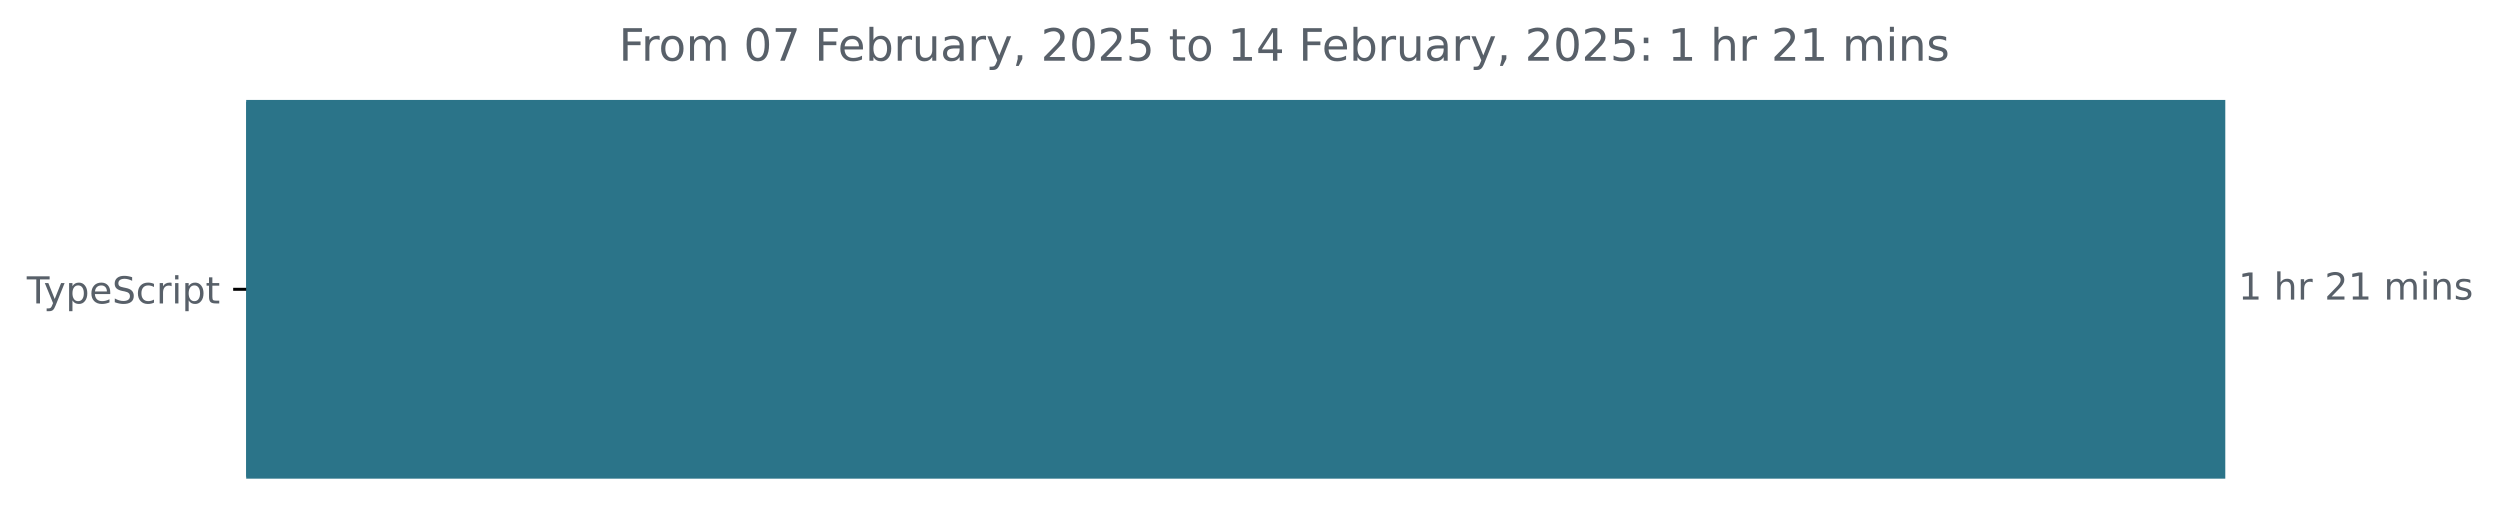
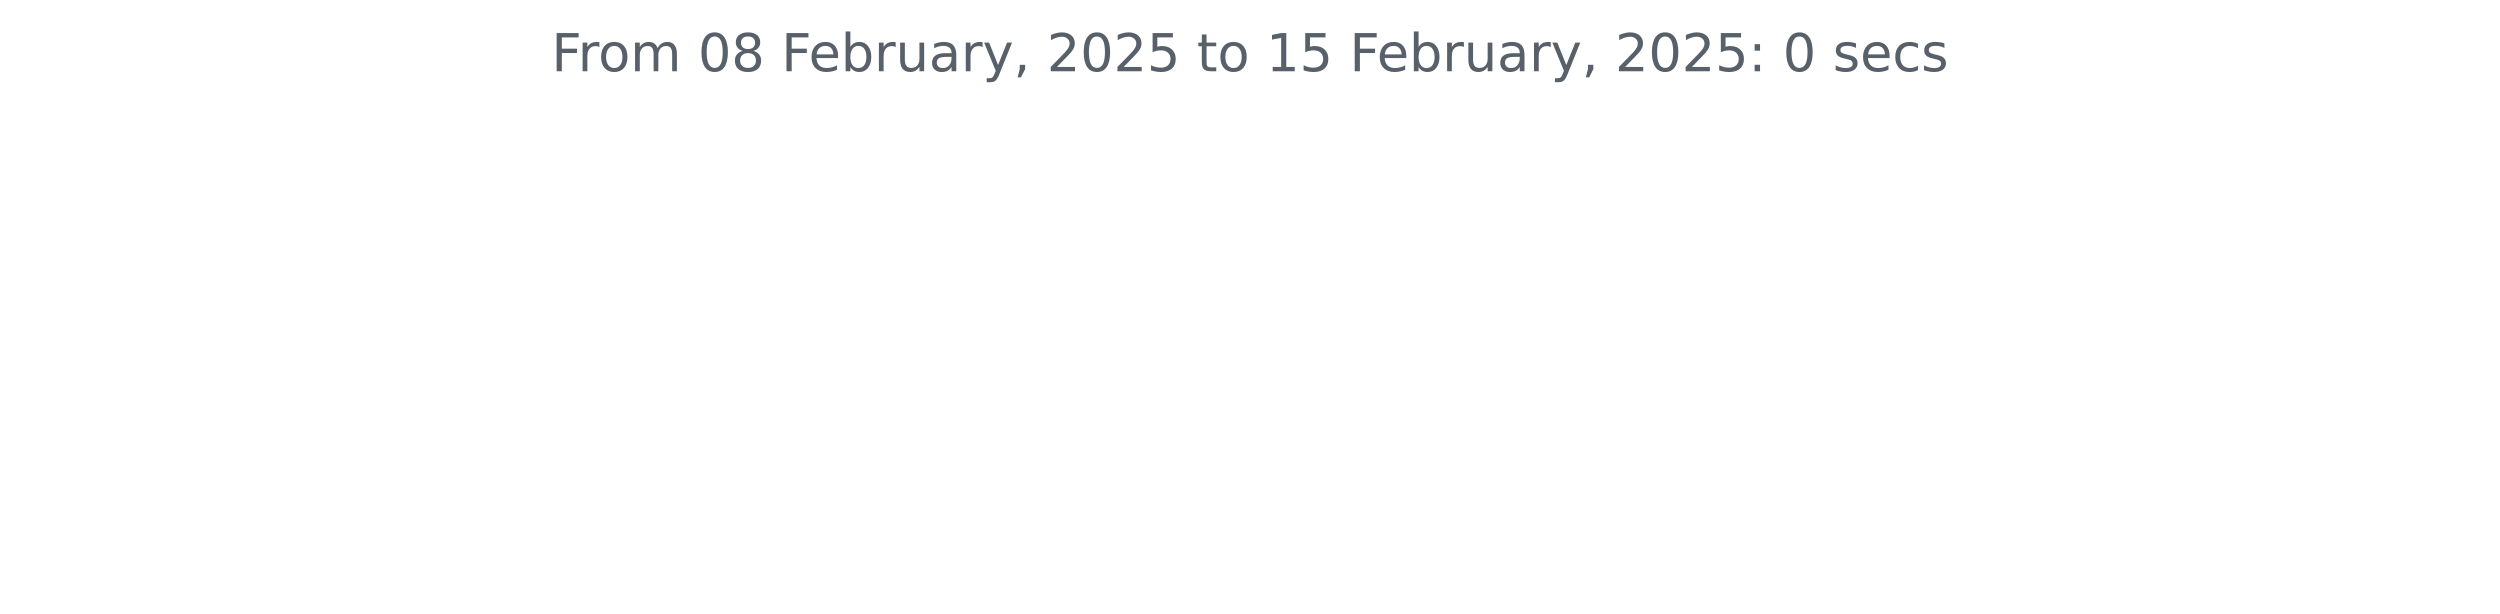
- <svg xmlns="http://www.w3.org/2000/svg" xmlns:xlink="http://www.w3.org/1999/xlink" width="671.935pt" height="140.398pt" viewBox="0 0 671.935 140.398" version="1.1">
+ <svg xmlns="http://www.w3.org/2000/svg" xmlns:xlink="http://www.w3.org/1999/xlink" width="572.4pt" height="140.398pt" viewBox="0 0 572.4 140.398" version="1.1">
  <defs>
    <style type="text/css">*{stroke-linejoin: round; stroke-linecap: butt}</style>
  </defs>
  <g id="figure_1">
    <g id="patch_1">
-       <path d="M -0 140.398  L 671.935 140.398  L 671.935 0  L -0 0  L -0 140.398  z " style="fill: none" />
+       <path d="M 0 140.398  L 572.4 140.398  L 572.4 0  L 0 0  L 0 140.398  z " style="fill: none" />
    </g>
    <g id="axes_1">
-       <g id="patch_2">
-         <path d="M 66.17 27.358  L 597.599 27.358  L 597.599 128.158  L 66.17 128.158  z " clip-path="url(#pb2c116fe9f)" style="fill: #2b7489; stroke: #2b7489; stroke-linejoin: miter" />
-       </g>
      <g id="matplotlib.axis_1" />
-       <g id="matplotlib.axis_2">
-         <g id="ytick_1">
-           <g id="line2d_1">
-             <defs>
-               <path id="m54a4a7cb7a" d="M 0 0  L -3.5 0  " style="stroke: #000000; stroke-width: 0.8" />
-             </defs>
-             <g>
-               <use xlink:href="#m54a4a7cb7a" x="66.17" y="77.758" style="stroke: #000000; stroke-width: 0.8" />
-             </g>
-           </g>
-           <g id="text_1">
-             <g style="fill: #586069" transform="translate(7.2 81.55734) scale(0.1 -0.1)">
-               <defs>
-                 <path id="DejaVuSans-54" d="M -19 4666  L 3928 4666  L 3928 4134  L 2272 4134  L 2272 0  L 1638 0  L 1638 4134  L -19 4134  L -19 4666  z " transform="scale(0.015625)" />
-                 <path id="DejaVuSans-79" d="M 2059 -325  Q 1816 -950 1584 -1140  Q 1353 -1331 966 -1331  L 506 -1331  L 506 -850  L 844 -850  Q 1081 -850 1212 -737  Q 1344 -625 1503 -206  L 1606 56  L 191 3500  L 800 3500  L 1894 763  L 2988 3500  L 3597 3500  L 2059 -325  z " transform="scale(0.015625)" />
-                 <path id="DejaVuSans-70" d="M 1159 525  L 1159 -1331  L 581 -1331  L 581 3500  L 1159 3500  L 1159 2969  Q 1341 3281 1617 3432  Q 1894 3584 2278 3584  Q 2916 3584 3314 3078  Q 3713 2572 3713 1747  Q 3713 922 3314 415  Q 2916 -91 2278 -91  Q 1894 -91 1617 61  Q 1341 213 1159 525  z M 3116 1747  Q 3116 2381 2855 2742  Q 2594 3103 2138 3103  Q 1681 3103 1420 2742  Q 1159 2381 1159 1747  Q 1159 1113 1420 752  Q 1681 391 2138 391  Q 2594 391 2855 752  Q 3116 1113 3116 1747  z " transform="scale(0.015625)" />
-                 <path id="DejaVuSans-65" d="M 3597 1894  L 3597 1613  L 953 1613  Q 991 1019 1311 708  Q 1631 397 2203 397  Q 2534 397 2845 478  Q 3156 559 3463 722  L 3463 178  Q 3153 47 2828 -22  Q 2503 -91 2169 -91  Q 1331 -91 842 396  Q 353 884 353 1716  Q 353 2575 817 3079  Q 1281 3584 2069 3584  Q 2775 3584 3186 3129  Q 3597 2675 3597 1894  z M 3022 2063  Q 3016 2534 2758 2815  Q 2500 3097 2075 3097  Q 1594 3097 1305 2825  Q 1016 2553 972 2059  L 3022 2063  z " transform="scale(0.015625)" />
-                 <path id="DejaVuSans-53" d="M 3425 4513  L 3425 3897  Q 3066 4069 2747 4153  Q 2428 4238 2131 4238  Q 1616 4238 1336 4038  Q 1056 3838 1056 3469  Q 1056 3159 1242 3001  Q 1428 2844 1947 2747  L 2328 2669  Q 3034 2534 3370 2195  Q 3706 1856 3706 1288  Q 3706 609 3251 259  Q 2797 -91 1919 -91  Q 1588 -91 1214 -16  Q 841 59 441 206  L 441 856  Q 825 641 1194 531  Q 1563 422 1919 422  Q 2459 422 2753 634  Q 3047 847 3047 1241  Q 3047 1584 2836 1778  Q 2625 1972 2144 2069  L 1759 2144  Q 1053 2284 737 2584  Q 422 2884 422 3419  Q 422 4038 858 4394  Q 1294 4750 2059 4750  Q 2388 4750 2728 4690  Q 3069 4631 3425 4513  z " transform="scale(0.015625)" />
-                 <path id="DejaVuSans-63" d="M 3122 3366  L 3122 2828  Q 2878 2963 2633 3030  Q 2388 3097 2138 3097  Q 1578 3097 1268 2742  Q 959 2388 959 1747  Q 959 1106 1268 751  Q 1578 397 2138 397  Q 2388 397 2633 464  Q 2878 531 3122 666  L 3122 134  Q 2881 22 2623 -34  Q 2366 -91 2075 -91  Q 1284 -91 818 406  Q 353 903 353 1747  Q 353 2603 823 3093  Q 1294 3584 2113 3584  Q 2378 3584 2631 3529  Q 2884 3475 3122 3366  z " transform="scale(0.015625)" />
-                 <path id="DejaVuSans-72" d="M 2631 2963  Q 2534 3019 2420 3045  Q 2306 3072 2169 3072  Q 1681 3072 1420 2755  Q 1159 2438 1159 1844  L 1159 0  L 581 0  L 581 3500  L 1159 3500  L 1159 2956  Q 1341 3275 1631 3429  Q 1922 3584 2338 3584  Q 2397 3584 2469 3576  Q 2541 3569 2628 3553  L 2631 2963  z " transform="scale(0.015625)" />
-                 <path id="DejaVuSans-69" d="M 603 3500  L 1178 3500  L 1178 0  L 603 0  L 603 3500  z M 603 4863  L 1178 4863  L 1178 4134  L 603 4134  L 603 4863  z " transform="scale(0.015625)" />
-                 <path id="DejaVuSans-74" d="M 1172 4494  L 1172 3500  L 2356 3500  L 2356 3053  L 1172 3053  L 1172 1153  Q 1172 725 1289 603  Q 1406 481 1766 481  L 2356 481  L 2356 0  L 1766 0  Q 1100 0 847 248  Q 594 497 594 1153  L 594 3053  L 172 3053  L 172 3500  L 594 3500  L 594 4494  L 1172 4494  z " transform="scale(0.015625)" />
-               </defs>
-               <use xlink:href="#DejaVuSans-54" />
-               <use xlink:href="#DejaVuSans-79" x="45.459" />
-               <use xlink:href="#DejaVuSans-70" x="104.639" />
-               <use xlink:href="#DejaVuSans-65" x="168.115" />
-               <use xlink:href="#DejaVuSans-53" x="229.639" />
-               <use xlink:href="#DejaVuSans-63" x="293.115" />
-               <use xlink:href="#DejaVuSans-72" x="348.096" />
-               <use xlink:href="#DejaVuSans-69" x="389.209" />
-               <use xlink:href="#DejaVuSans-70" x="416.992" />
-               <use xlink:href="#DejaVuSans-74" x="480.469" />
-             </g>
-           </g>
-         </g>
-       </g>
-       <g id="text_2">
-         <g style="fill: #586069" transform="translate(601.5989 80.5175) scale(0.1 -0.1)">
-           <defs>
-             <path id="DejaVuSans-31" d="M 794 531  L 1825 531  L 1825 4091  L 703 3866  L 703 4441  L 1819 4666  L 2450 4666  L 2450 531  L 3481 531  L 3481 0  L 794 0  L 794 531  z " transform="scale(0.015625)" />
-             <path id="DejaVuSans-20" transform="scale(0.015625)" />
-             <path id="DejaVuSans-68" d="M 3513 2113  L 3513 0  L 2938 0  L 2938 2094  Q 2938 2591 2744 2837  Q 2550 3084 2163 3084  Q 1697 3084 1428 2787  Q 1159 2491 1159 1978  L 1159 0  L 581 0  L 581 4863  L 1159 4863  L 1159 2956  Q 1366 3272 1645 3428  Q 1925 3584 2291 3584  Q 2894 3584 3203 3211  Q 3513 2838 3513 2113  z " transform="scale(0.015625)" />
-             <path id="DejaVuSans-32" d="M 1228 531  L 3431 531  L 3431 0  L 469 0  L 469 531  Q 828 903 1448 1529  Q 2069 2156 2228 2338  Q 2531 2678 2651 2914  Q 2772 3150 2772 3378  Q 2772 3750 2511 3984  Q 2250 4219 1831 4219  Q 1534 4219 1204 4116  Q 875 4013 500 3803  L 500 4441  Q 881 4594 1212 4672  Q 1544 4750 1819 4750  Q 2544 4750 2975 4387  Q 3406 4025 3406 3419  Q 3406 3131 3298 2873  Q 3191 2616 2906 2266  Q 2828 2175 2409 1742  Q 1991 1309 1228 531  z " transform="scale(0.015625)" />
-             <path id="DejaVuSans-6d" d="M 3328 2828  Q 3544 3216 3844 3400  Q 4144 3584 4550 3584  Q 5097 3584 5394 3201  Q 5691 2819 5691 2113  L 5691 0  L 5113 0  L 5113 2094  Q 5113 2597 4934 2840  Q 4756 3084 4391 3084  Q 3944 3084 3684 2787  Q 3425 2491 3425 1978  L 3425 0  L 2847 0  L 2847 2094  Q 2847 2600 2669 2842  Q 2491 3084 2119 3084  Q 1678 3084 1418 2786  Q 1159 2488 1159 1978  L 1159 0  L 581 0  L 581 3500  L 1159 3500  L 1159 2956  Q 1356 3278 1631 3431  Q 1906 3584 2284 3584  Q 2666 3584 2933 3390  Q 3200 3197 3328 2828  z " transform="scale(0.015625)" />
-             <path id="DejaVuSans-6e" d="M 3513 2113  L 3513 0  L 2938 0  L 2938 2094  Q 2938 2591 2744 2837  Q 2550 3084 2163 3084  Q 1697 3084 1428 2787  Q 1159 2491 1159 1978  L 1159 0  L 581 0  L 581 3500  L 1159 3500  L 1159 2956  Q 1366 3272 1645 3428  Q 1925 3584 2291 3584  Q 2894 3584 3203 3211  Q 3513 2838 3513 2113  z " transform="scale(0.015625)" />
-             <path id="DejaVuSans-73" d="M 2834 3397  L 2834 2853  Q 2591 2978 2328 3040  Q 2066 3103 1784 3103  Q 1356 3103 1142 2972  Q 928 2841 928 2578  Q 928 2378 1081 2264  Q 1234 2150 1697 2047  L 1894 2003  Q 2506 1872 2764 1633  Q 3022 1394 3022 966  Q 3022 478 2636 193  Q 2250 -91 1575 -91  Q 1294 -91 989 -36  Q 684 19 347 128  L 347 722  Q 666 556 975 473  Q 1284 391 1588 391  Q 1994 391 2212 530  Q 2431 669 2431 922  Q 2431 1156 2273 1281  Q 2116 1406 1581 1522  L 1381 1569  Q 847 1681 609 1914  Q 372 2147 372 2553  Q 372 3047 722 3315  Q 1072 3584 1716 3584  Q 2034 3584 2315 3537  Q 2597 3491 2834 3397  z " transform="scale(0.015625)" />
-           </defs>
-           <use xlink:href="#DejaVuSans-31" />
-           <use xlink:href="#DejaVuSans-20" x="63.623" />
-           <use xlink:href="#DejaVuSans-68" x="95.41" />
-           <use xlink:href="#DejaVuSans-72" x="158.789" />
-           <use xlink:href="#DejaVuSans-20" x="199.902" />
-           <use xlink:href="#DejaVuSans-32" x="231.689" />
-           <use xlink:href="#DejaVuSans-31" x="295.312" />
-           <use xlink:href="#DejaVuSans-20" x="358.936" />
-           <use xlink:href="#DejaVuSans-6d" x="390.723" />
-           <use xlink:href="#DejaVuSans-69" x="488.135" />
-           <use xlink:href="#DejaVuSans-6e" x="515.918" />
-           <use xlink:href="#DejaVuSans-73" x="579.297" />
-         </g>
-       </g>
-       <g id="text_3">
-         <g style="fill: #586069" transform="translate(166.3309 16.31812) scale(0.12 -0.12)">
+       <g id="matplotlib.axis_2" />
+       <g id="text_1">
+         <g style="fill: #586069" transform="translate(126.2756 16.31812) scale(0.12 -0.12)">
          <defs>
            <path id="DejaVuSans-46" d="M 628 4666  L 3309 4666  L 3309 4134  L 1259 4134  L 1259 2759  L 3109 2759  L 3109 2228  L 1259 2228  L 1259 0  L 628 0  L 628 4666  z " transform="scale(0.015625)" />
+             <path id="DejaVuSans-72" d="M 2631 2963  Q 2534 3019 2420 3045  Q 2306 3072 2169 3072  Q 1681 3072 1420 2755  Q 1159 2438 1159 1844  L 1159 0  L 581 0  L 581 3500  L 1159 3500  L 1159 2956  Q 1341 3275 1631 3429  Q 1922 3584 2338 3584  Q 2397 3584 2469 3576  Q 2541 3569 2628 3553  L 2631 2963  z " transform="scale(0.015625)" />
            <path id="DejaVuSans-6f" d="M 1959 3097  Q 1497 3097 1228 2736  Q 959 2375 959 1747  Q 959 1119 1226 758  Q 1494 397 1959 397  Q 2419 397 2687 759  Q 2956 1122 2956 1747  Q 2956 2369 2687 2733  Q 2419 3097 1959 3097  z M 1959 3584  Q 2709 3584 3137 3096  Q 3566 2609 3566 1747  Q 3566 888 3137 398  Q 2709 -91 1959 -91  Q 1206 -91 779 398  Q 353 888 353 1747  Q 353 2609 779 3096  Q 1206 3584 1959 3584  z " transform="scale(0.015625)" />
+             <path id="DejaVuSans-6d" d="M 3328 2828  Q 3544 3216 3844 3400  Q 4144 3584 4550 3584  Q 5097 3584 5394 3201  Q 5691 2819 5691 2113  L 5691 0  L 5113 0  L 5113 2094  Q 5113 2597 4934 2840  Q 4756 3084 4391 3084  Q 3944 3084 3684 2787  Q 3425 2491 3425 1978  L 3425 0  L 2847 0  L 2847 2094  Q 2847 2600 2669 2842  Q 2491 3084 2119 3084  Q 1678 3084 1418 2786  Q 1159 2488 1159 1978  L 1159 0  L 581 0  L 581 3500  L 1159 3500  L 1159 2956  Q 1356 3278 1631 3431  Q 1906 3584 2284 3584  Q 2666 3584 2933 3390  Q 3200 3197 3328 2828  z " transform="scale(0.015625)" />
+             <path id="DejaVuSans-20" transform="scale(0.015625)" />
            <path id="DejaVuSans-30" d="M 2034 4250  Q 1547 4250 1301 3770  Q 1056 3291 1056 2328  Q 1056 1369 1301 889  Q 1547 409 2034 409  Q 2525 409 2770 889  Q 3016 1369 3016 2328  Q 3016 3291 2770 3770  Q 2525 4250 2034 4250  z M 2034 4750  Q 2819 4750 3233 4129  Q 3647 3509 3647 2328  Q 3647 1150 3233 529  Q 2819 -91 2034 -91  Q 1250 -91 836 529  Q 422 1150 422 2328  Q 422 3509 836 4129  Q 1250 4750 2034 4750  z " transform="scale(0.015625)" />
-             <path id="DejaVuSans-37" d="M 525 4666  L 3525 4666  L 3525 4397  L 1831 0  L 1172 0  L 2766 4134  L 525 4134  L 525 4666  z " transform="scale(0.015625)" />
+             <path id="DejaVuSans-38" d="M 2034 2216  Q 1584 2216 1326 1975  Q 1069 1734 1069 1313  Q 1069 891 1326 650  Q 1584 409 2034 409  Q 2484 409 2743 651  Q 3003 894 3003 1313  Q 3003 1734 2745 1975  Q 2488 2216 2034 2216  z M 1403 2484  Q 997 2584 770 2862  Q 544 3141 544 3541  Q 544 4100 942 4425  Q 1341 4750 2034 4750  Q 2731 4750 3128 4425  Q 3525 4100 3525 3541  Q 3525 3141 3298 2862  Q 3072 2584 2669 2484  Q 3125 2378 3379 2068  Q 3634 1759 3634 1313  Q 3634 634 3220 271  Q 2806 -91 2034 -91  Q 1263 -91 848 271  Q 434 634 434 1313  Q 434 1759 690 2068  Q 947 2378 1403 2484  z M 1172 3481  Q 1172 3119 1398 2916  Q 1625 2713 2034 2713  Q 2441 2713 2670 2916  Q 2900 3119 2900 3481  Q 2900 3844 2670 4047  Q 2441 4250 2034 4250  Q 1625 4250 1398 4047  Q 1172 3844 1172 3481  z " transform="scale(0.015625)" />
+             <path id="DejaVuSans-65" d="M 3597 1894  L 3597 1613  L 953 1613  Q 991 1019 1311 708  Q 1631 397 2203 397  Q 2534 397 2845 478  Q 3156 559 3463 722  L 3463 178  Q 3153 47 2828 -22  Q 2503 -91 2169 -91  Q 1331 -91 842 396  Q 353 884 353 1716  Q 353 2575 817 3079  Q 1281 3584 2069 3584  Q 2775 3584 3186 3129  Q 3597 2675 3597 1894  z M 3022 2063  Q 3016 2534 2758 2815  Q 2500 3097 2075 3097  Q 1594 3097 1305 2825  Q 1016 2553 972 2059  L 3022 2063  z " transform="scale(0.015625)" />
            <path id="DejaVuSans-62" d="M 3116 1747  Q 3116 2381 2855 2742  Q 2594 3103 2138 3103  Q 1681 3103 1420 2742  Q 1159 2381 1159 1747  Q 1159 1113 1420 752  Q 1681 391 2138 391  Q 2594 391 2855 752  Q 3116 1113 3116 1747  z M 1159 2969  Q 1341 3281 1617 3432  Q 1894 3584 2278 3584  Q 2916 3584 3314 3078  Q 3713 2572 3713 1747  Q 3713 922 3314 415  Q 2916 -91 2278 -91  Q 1894 -91 1617 61  Q 1341 213 1159 525  L 1159 0  L 581 0  L 581 4863  L 1159 4863  L 1159 2969  z " transform="scale(0.015625)" />
            <path id="DejaVuSans-75" d="M 544 1381  L 544 3500  L 1119 3500  L 1119 1403  Q 1119 906 1312 657  Q 1506 409 1894 409  Q 2359 409 2629 706  Q 2900 1003 2900 1516  L 2900 3500  L 3475 3500  L 3475 0  L 2900 0  L 2900 538  Q 2691 219 2414 64  Q 2138 -91 1772 -91  Q 1169 -91 856 284  Q 544 659 544 1381  z M 1991 3584  L 1991 3584  z " transform="scale(0.015625)" />
            <path id="DejaVuSans-61" d="M 2194 1759  Q 1497 1759 1228 1600  Q 959 1441 959 1056  Q 959 750 1161 570  Q 1363 391 1709 391  Q 2188 391 2477 730  Q 2766 1069 2766 1631  L 2766 1759  L 2194 1759  z M 3341 1997  L 3341 0  L 2766 0  L 2766 531  Q 2569 213 2275 61  Q 1981 -91 1556 -91  Q 1019 -91 701 211  Q 384 513 384 1019  Q 384 1609 779 1909  Q 1175 2209 1959 2209  L 2766 2209  L 2766 2266  Q 2766 2663 2505 2880  Q 2244 3097 1772 3097  Q 1472 3097 1187 3025  Q 903 2953 641 2809  L 641 3341  Q 956 3463 1253 3523  Q 1550 3584 1831 3584  Q 2591 3584 2966 3190  Q 3341 2797 3341 1997  z " transform="scale(0.015625)" />
+             <path id="DejaVuSans-79" d="M 2059 -325  Q 1816 -950 1584 -1140  Q 1353 -1331 966 -1331  L 506 -1331  L 506 -850  L 844 -850  Q 1081 -850 1212 -737  Q 1344 -625 1503 -206  L 1606 56  L 191 3500  L 800 3500  L 1894 763  L 2988 3500  L 3597 3500  L 2059 -325  z " transform="scale(0.015625)" />
            <path id="DejaVuSans-2c" d="M 750 794  L 1409 794  L 1409 256  L 897 -744  L 494 -744  L 750 256  L 750 794  z " transform="scale(0.015625)" />
+             <path id="DejaVuSans-32" d="M 1228 531  L 3431 531  L 3431 0  L 469 0  L 469 531  Q 828 903 1448 1529  Q 2069 2156 2228 2338  Q 2531 2678 2651 2914  Q 2772 3150 2772 3378  Q 2772 3750 2511 3984  Q 2250 4219 1831 4219  Q 1534 4219 1204 4116  Q 875 4013 500 3803  L 500 4441  Q 881 4594 1212 4672  Q 1544 4750 1819 4750  Q 2544 4750 2975 4387  Q 3406 4025 3406 3419  Q 3406 3131 3298 2873  Q 3191 2616 2906 2266  Q 2828 2175 2409 1742  Q 1991 1309 1228 531  z " transform="scale(0.015625)" />
            <path id="DejaVuSans-35" d="M 691 4666  L 3169 4666  L 3169 4134  L 1269 4134  L 1269 2991  Q 1406 3038 1543 3061  Q 1681 3084 1819 3084  Q 2600 3084 3056 2656  Q 3513 2228 3513 1497  Q 3513 744 3044 326  Q 2575 -91 1722 -91  Q 1428 -91 1123 -41  Q 819 9 494 109  L 494 744  Q 775 591 1075 516  Q 1375 441 1709 441  Q 2250 441 2565 725  Q 2881 1009 2881 1497  Q 2881 1984 2565 2268  Q 2250 2553 1709 2553  Q 1456 2553 1204 2497  Q 953 2441 691 2322  L 691 4666  z " transform="scale(0.015625)" />
-             <path id="DejaVuSans-34" d="M 2419 4116  L 825 1625  L 2419 1625  L 2419 4116  z M 2253 4666  L 3047 4666  L 3047 1625  L 3713 1625  L 3713 1100  L 3047 1100  L 3047 0  L 2419 0  L 2419 1100  L 313 1100  L 313 1709  L 2253 4666  z " transform="scale(0.015625)" />
+             <path id="DejaVuSans-74" d="M 1172 4494  L 1172 3500  L 2356 3500  L 2356 3053  L 1172 3053  L 1172 1153  Q 1172 725 1289 603  Q 1406 481 1766 481  L 2356 481  L 2356 0  L 1766 0  Q 1100 0 847 248  Q 594 497 594 1153  L 594 3053  L 172 3053  L 172 3500  L 594 3500  L 594 4494  L 1172 4494  z " transform="scale(0.015625)" />
+             <path id="DejaVuSans-31" d="M 794 531  L 1825 531  L 1825 4091  L 703 3866  L 703 4441  L 1819 4666  L 2450 4666  L 2450 531  L 3481 531  L 3481 0  L 794 0  L 794 531  z " transform="scale(0.015625)" />
            <path id="DejaVuSans-3a" d="M 750 794  L 1409 794  L 1409 0  L 750 0  L 750 794  z M 750 3309  L 1409 3309  L 1409 2516  L 750 2516  L 750 3309  z " transform="scale(0.015625)" />
+             <path id="DejaVuSans-73" d="M 2834 3397  L 2834 2853  Q 2591 2978 2328 3040  Q 2066 3103 1784 3103  Q 1356 3103 1142 2972  Q 928 2841 928 2578  Q 928 2378 1081 2264  Q 1234 2150 1697 2047  L 1894 2003  Q 2506 1872 2764 1633  Q 3022 1394 3022 966  Q 3022 478 2636 193  Q 2250 -91 1575 -91  Q 1294 -91 989 -36  Q 684 19 347 128  L 347 722  Q 666 556 975 473  Q 1284 391 1588 391  Q 1994 391 2212 530  Q 2431 669 2431 922  Q 2431 1156 2273 1281  Q 2116 1406 1581 1522  L 1381 1569  Q 847 1681 609 1914  Q 372 2147 372 2553  Q 372 3047 722 3315  Q 1072 3584 1716 3584  Q 2034 3584 2315 3537  Q 2597 3491 2834 3397  z " transform="scale(0.015625)" />
+             <path id="DejaVuSans-63" d="M 3122 3366  L 3122 2828  Q 2878 2963 2633 3030  Q 2388 3097 2138 3097  Q 1578 3097 1268 2742  Q 959 2388 959 1747  Q 959 1106 1268 751  Q 1578 397 2138 397  Q 2388 397 2633 464  Q 2878 531 3122 666  L 3122 134  Q 2881 22 2623 -34  Q 2366 -91 2075 -91  Q 1284 -91 818 406  Q 353 903 353 1747  Q 353 2603 823 3093  Q 1294 3584 2113 3584  Q 2378 3584 2631 3529  Q 2884 3475 3122 3366  z " transform="scale(0.015625)" />
          </defs>
          <use xlink:href="#DejaVuSans-46" />
          <use xlink:href="#DejaVuSans-72" x="50.27" />
          <use xlink:href="#DejaVuSans-6f" x="89.133" />
          <use xlink:href="#DejaVuSans-6d" x="150.314" />
          <use xlink:href="#DejaVuSans-20" x="247.727" />
          <use xlink:href="#DejaVuSans-30" x="279.514" />
-           <use xlink:href="#DejaVuSans-37" x="343.137" />
+           <use xlink:href="#DejaVuSans-38" x="343.137" />
          <use xlink:href="#DejaVuSans-20" x="406.76" />
          <use xlink:href="#DejaVuSans-46" x="438.547" />
          <use xlink:href="#DejaVuSans-65" x="490.566" />
          <use xlink:href="#DejaVuSans-62" x="552.09" />
          <use xlink:href="#DejaVuSans-72" x="615.566" />
          <use xlink:href="#DejaVuSans-75" x="656.68" />
          <use xlink:href="#DejaVuSans-61" x="720.059" />
          <use xlink:href="#DejaVuSans-72" x="781.338" />
          <use xlink:href="#DejaVuSans-79" x="822.451" />
          <use xlink:href="#DejaVuSans-2c" x="881.631" />
          <use xlink:href="#DejaVuSans-20" x="913.418" />
          <use xlink:href="#DejaVuSans-32" x="945.205" />
          <use xlink:href="#DejaVuSans-30" x="1008.828" />
          <use xlink:href="#DejaVuSans-32" x="1072.451" />
          <use xlink:href="#DejaVuSans-35" x="1136.074" />
          <use xlink:href="#DejaVuSans-20" x="1199.697" />
          <use xlink:href="#DejaVuSans-74" x="1231.484" />
          <use xlink:href="#DejaVuSans-6f" x="1270.693" />
          <use xlink:href="#DejaVuSans-20" x="1331.875" />
          <use xlink:href="#DejaVuSans-31" x="1363.662" />
-           <use xlink:href="#DejaVuSans-34" x="1427.285" />
+           <use xlink:href="#DejaVuSans-35" x="1427.285" />
          <use xlink:href="#DejaVuSans-20" x="1490.908" />
          <use xlink:href="#DejaVuSans-46" x="1522.695" />
          <use xlink:href="#DejaVuSans-65" x="1574.715" />
          <use xlink:href="#DejaVuSans-62" x="1636.238" />
          <use xlink:href="#DejaVuSans-72" x="1699.715" />
          <use xlink:href="#DejaVuSans-75" x="1740.828" />
          <use xlink:href="#DejaVuSans-61" x="1804.207" />
          <use xlink:href="#DejaVuSans-72" x="1865.486" />
          <use xlink:href="#DejaVuSans-79" x="1906.6" />
          <use xlink:href="#DejaVuSans-2c" x="1965.779" />
          <use xlink:href="#DejaVuSans-20" x="1997.566" />
          <use xlink:href="#DejaVuSans-32" x="2029.354" />
          <use xlink:href="#DejaVuSans-30" x="2092.977" />
          <use xlink:href="#DejaVuSans-32" x="2156.6" />
          <use xlink:href="#DejaVuSans-35" x="2220.223" />
          <use xlink:href="#DejaVuSans-3a" x="2283.846" />
          <use xlink:href="#DejaVuSans-20" x="2317.537" />
-           <use xlink:href="#DejaVuSans-31" x="2349.324" />
+           <use xlink:href="#DejaVuSans-30" x="2349.324" />
          <use xlink:href="#DejaVuSans-20" x="2412.947" />
-           <use xlink:href="#DejaVuSans-68" x="2444.734" />
-           <use xlink:href="#DejaVuSans-72" x="2508.113" />
-           <use xlink:href="#DejaVuSans-20" x="2549.227" />
-           <use xlink:href="#DejaVuSans-32" x="2581.014" />
-           <use xlink:href="#DejaVuSans-31" x="2644.637" />
-           <use xlink:href="#DejaVuSans-20" x="2708.26" />
-           <use xlink:href="#DejaVuSans-6d" x="2740.047" />
-           <use xlink:href="#DejaVuSans-69" x="2837.459" />
-           <use xlink:href="#DejaVuSans-6e" x="2865.242" />
-           <use xlink:href="#DejaVuSans-73" x="2928.621" />
+           <use xlink:href="#DejaVuSans-73" x="2444.734" />
+           <use xlink:href="#DejaVuSans-65" x="2496.834" />
+           <use xlink:href="#DejaVuSans-63" x="2558.357" />
+           <use xlink:href="#DejaVuSans-73" x="2613.338" />
        </g>
      </g>
    </g>
  </g>
-   <defs>
-     <clipPath id="pb2c116fe9f">
-       <rect x="66.17" y="22.318" width="558" height="110.88" />
-     </clipPath>
-   </defs>
</svg>
